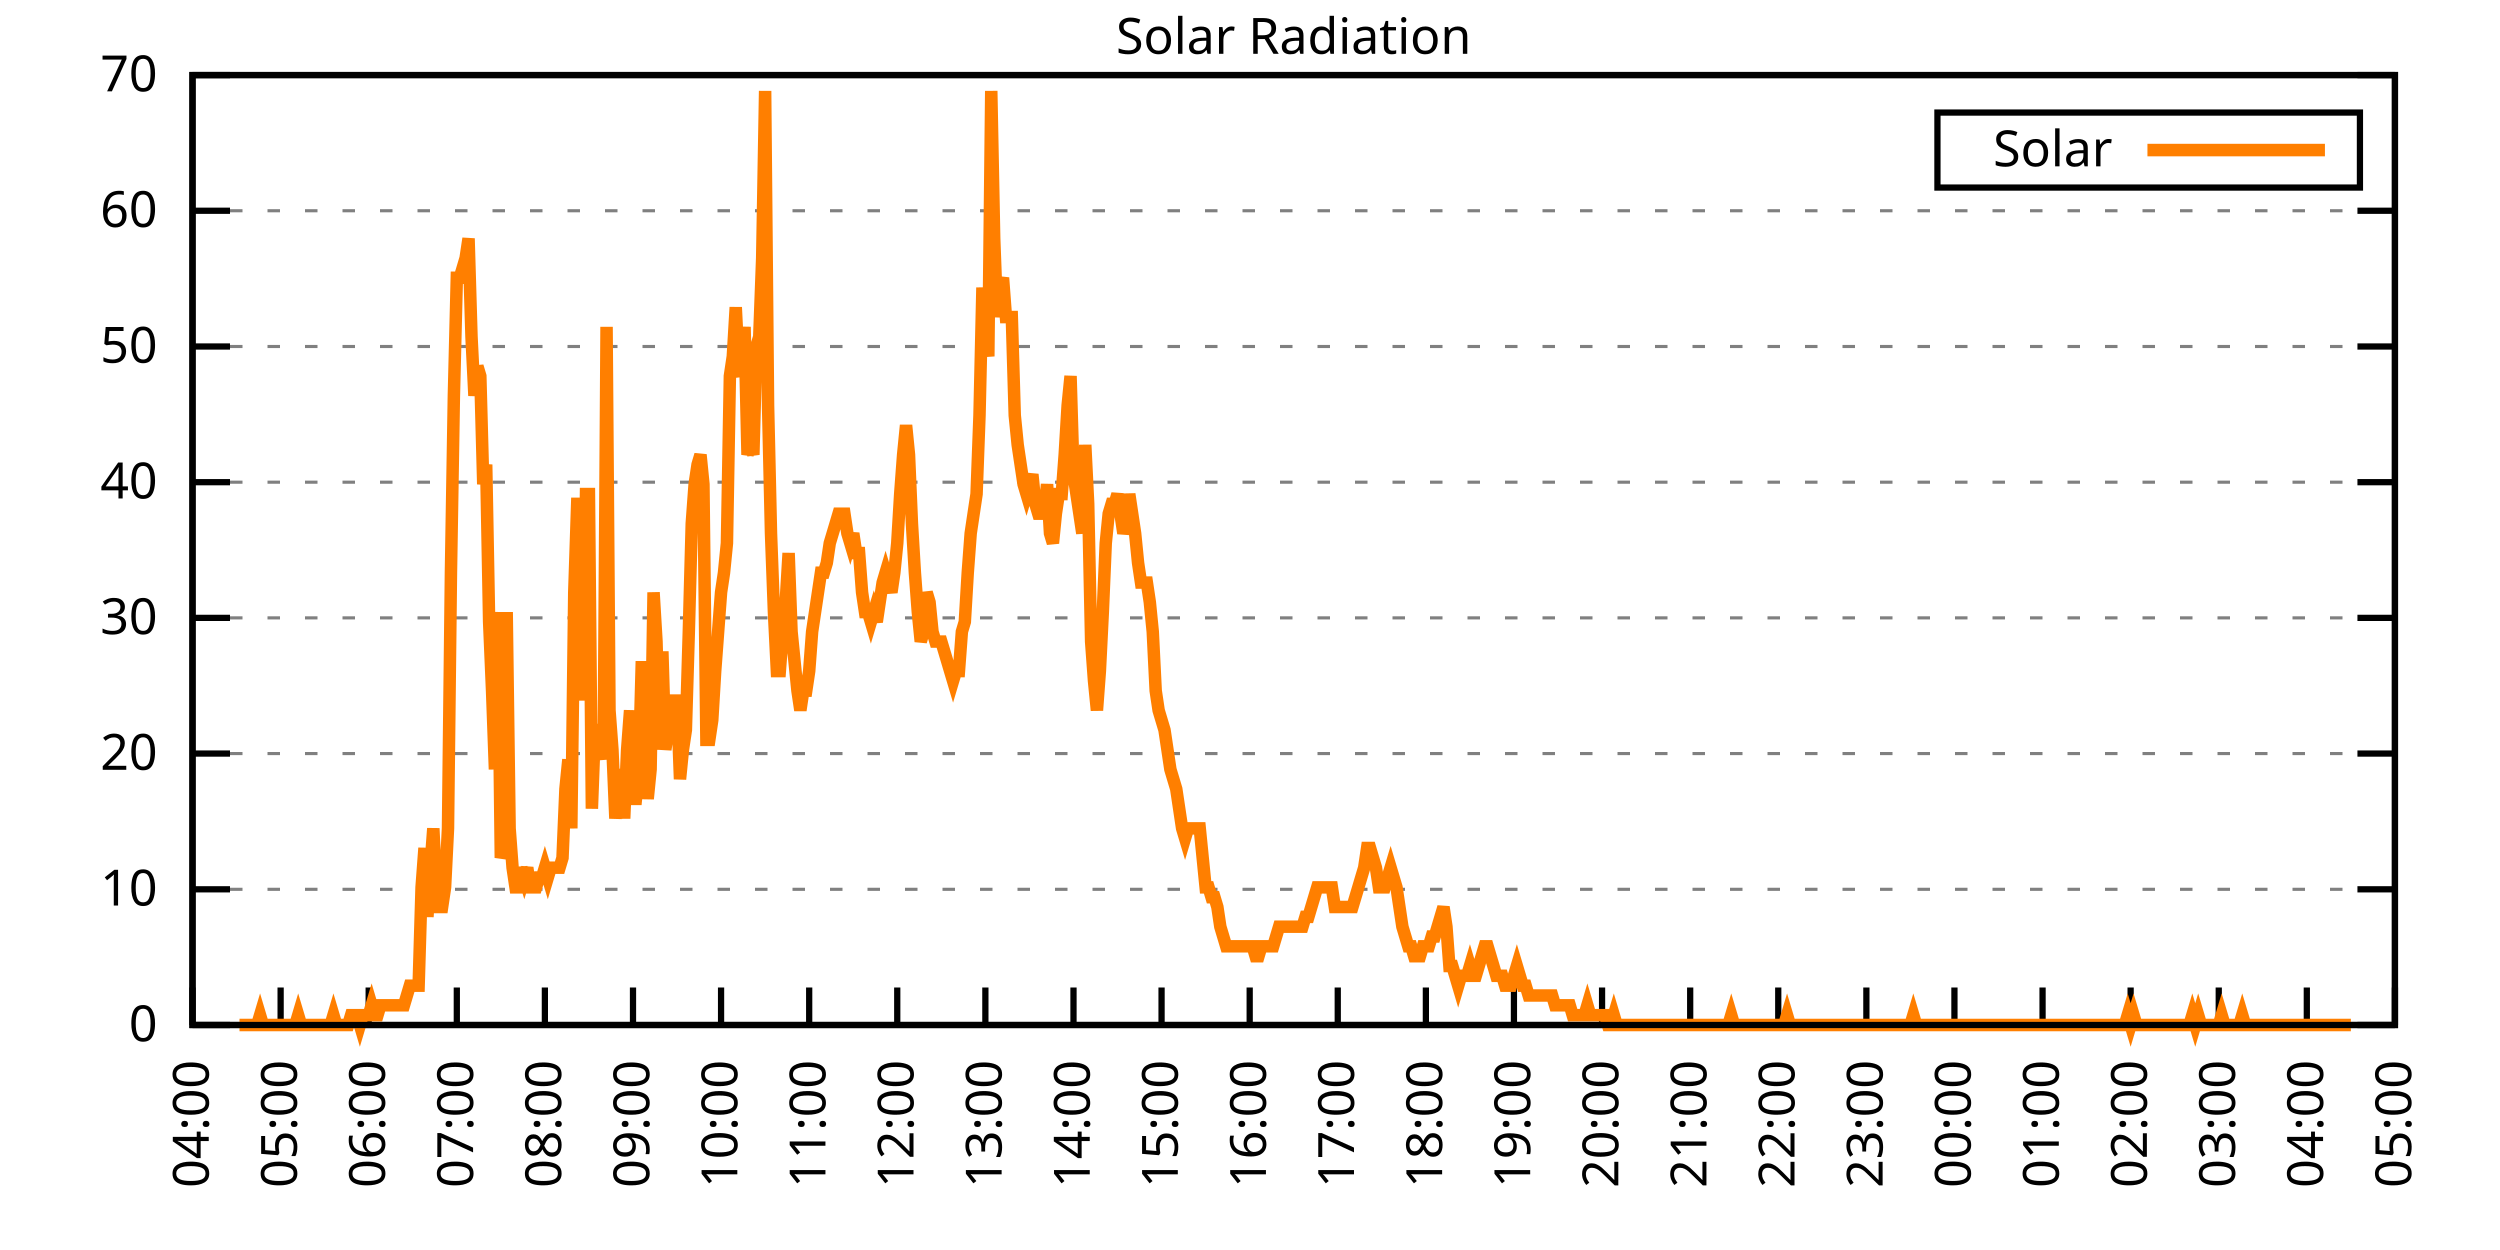
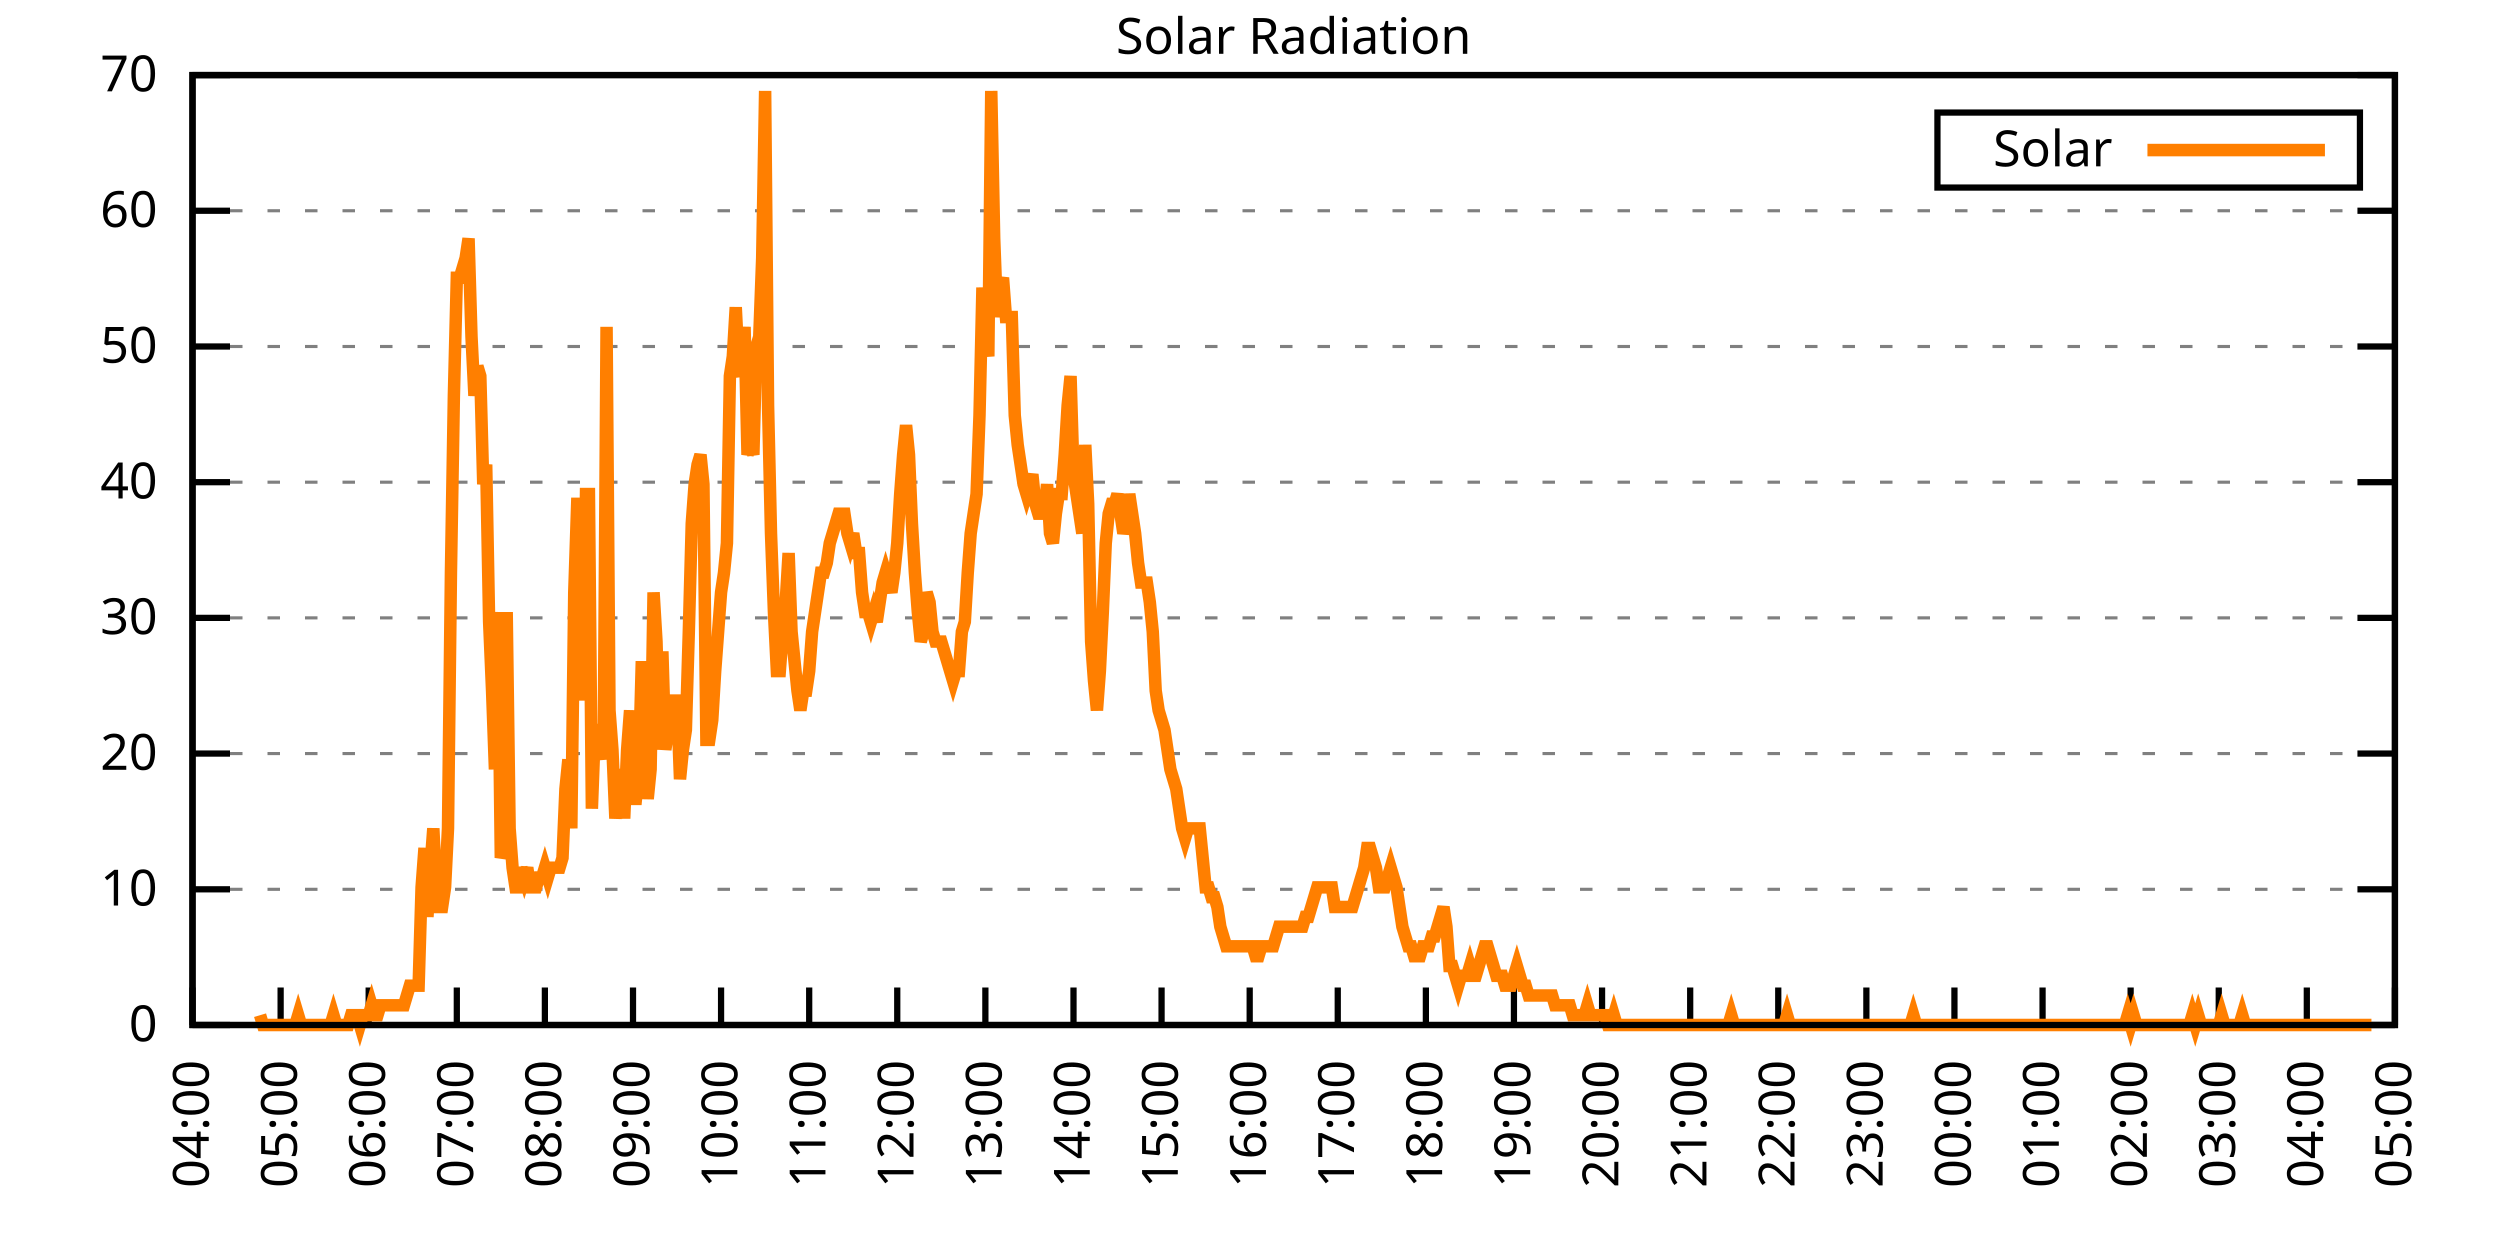
<svg xmlns="http://www.w3.org/2000/svg" xmlns:xlink="http://www.w3.org/1999/xlink" width="400" height="200" viewBox="0 0 400 200">
  <g id="gnuplot_canvas">
    <rect x="0" y="0" width="400" height="200" fill="none" />
    <defs>
      <circle id="gpDot" r="0.5" stroke-width="0.5" stroke="currentColor" />
      <path id="gpPt0" stroke-width="0.333" stroke="currentColor" d="M-1,0 h2 M0,-1 v2" />
      <path id="gpPt1" stroke-width="0.333" stroke="currentColor" d="M-1,-1 L1,1 M1,-1 L-1,1" />
      <path id="gpPt2" stroke-width="0.333" stroke="currentColor" d="M-1,0 L1,0 M0,-1 L0,1 M-1,-1 L1,1 M-1,1 L1,-1" />
      <rect id="gpPt3" stroke-width="0.333" stroke="currentColor" x="-1" y="-1" width="2" height="2" />
      <rect id="gpPt4" stroke-width="0.333" stroke="currentColor" fill="currentColor" x="-1" y="-1" width="2" height="2" />
      <circle id="gpPt5" stroke-width="0.333" stroke="currentColor" cx="0" cy="0" r="1" />
      <use xlink:href="#gpPt5" id="gpPt6" fill="currentColor" stroke="none" />
      <path id="gpPt7" stroke-width="0.333" stroke="currentColor" d="M0,-1.33 L-1.33,0.67 L1.33,0.67 z" />
      <use xlink:href="#gpPt7" id="gpPt8" fill="currentColor" stroke="none" />
      <use xlink:href="#gpPt7" id="gpPt9" stroke="currentColor" transform="rotate(180)" />
      <use xlink:href="#gpPt9" id="gpPt10" fill="currentColor" stroke="none" />
      <use xlink:href="#gpPt3" id="gpPt11" stroke="currentColor" transform="rotate(45)" />
      <use xlink:href="#gpPt11" id="gpPt12" fill="currentColor" stroke="none" />
      <path id="gpPt13" stroke-width="0.333" stroke="currentColor" d="M0,1.330 L1.265,0.411 L0.782,-1.067 L-0.782,-1.076 L-1.265,0.411 z" />
      <use xlink:href="#gpPt13" id="gpPt14" fill="currentColor" stroke="none" />
      <filter id="textbox" filterUnits="objectBoundingBox" x="0" y="0" height="1" width="1">
        <feFlood flood-color="white" flood-opacity="1" result="bgnd" />
        <feComposite in="SourceGraphic" in2="bgnd" operator="atop" />
      </filter>
      <filter id="greybox" filterUnits="objectBoundingBox" x="0" y="0" height="1" width="1">
        <feFlood flood-color="lightgrey" flood-opacity="1" result="grey" />
        <feComposite in="SourceGraphic" in2="grey" operator="atop" />
      </filter>
    </defs>
    <g fill="none" color="white" stroke="currentColor" stroke-width="1.00" stroke-linecap="butt" stroke-linejoin="miter">
</g>
    <g fill="none" color="black" stroke="currentColor" stroke-width="1.00" stroke-linecap="butt" stroke-linejoin="miter">
      <g stroke="none" shape-rendering="crispEdges">
        <polygon fill="rgb(255, 255, 255)" points="30.80,164.00 383.18,164.00 383.18,12.02 30.80,12.02 " />
      </g>
    </g>
    <g fill="none" color="black" stroke="currentColor" stroke-width="1.00" stroke-linecap="butt" stroke-linejoin="miter">
</g>
    <g fill="none" color="black" stroke="black" stroke-width="0.50" stroke-linecap="butt" stroke-linejoin="miter">
</g>
    <g fill="none" color="gray" stroke="currentColor" stroke-width="0.50" stroke-linecap="butt" stroke-linejoin="miter">
      <path stroke="gray" stroke-dasharray="2,4" class="gridline" d="M30.80,164.00 L383.19,164.00  " />
    </g>
    <g fill="none" color="gray" stroke="gray" stroke-width="1.00" stroke-linecap="butt" stroke-linejoin="miter">
</g>
    <g fill="none" color="black" stroke="currentColor" stroke-width="1.00" stroke-linecap="butt" stroke-linejoin="miter">
      <path stroke="black" d="M30.80,164.00 L36.80,164.00 M383.19,164.00 L377.19,164.00  " />
      <g transform="translate(25.20,166.60)" stroke="none" fill="black" font-family="Sans" font-size="8.00" text-anchor="end">
        <text>
          <tspan font-family="Sans"> 0</tspan>
        </text>
      </g>
    </g>
    <g fill="none" color="black" stroke="currentColor" stroke-width="1.00" stroke-linecap="butt" stroke-linejoin="miter">
</g>
    <g fill="none" color="black" stroke="black" stroke-width="0.50" stroke-linecap="butt" stroke-linejoin="miter">
</g>
    <g fill="none" color="gray" stroke="currentColor" stroke-width="0.50" stroke-linecap="butt" stroke-linejoin="miter">
      <path stroke="gray" stroke-dasharray="2,4" class="gridline" d="M30.80,142.29 L383.19,142.29  " />
    </g>
    <g fill="none" color="gray" stroke="gray" stroke-width="1.00" stroke-linecap="butt" stroke-linejoin="miter">
</g>
    <g fill="none" color="black" stroke="currentColor" stroke-width="1.00" stroke-linecap="butt" stroke-linejoin="miter">
      <path stroke="black" d="M30.80,142.29 L36.80,142.29 M383.19,142.29 L377.19,142.29  " />
      <g transform="translate(25.20,144.89)" stroke="none" fill="black" font-family="Sans" font-size="8.00" text-anchor="end">
        <text>
          <tspan font-family="Sans"> 10</tspan>
        </text>
      </g>
    </g>
    <g fill="none" color="black" stroke="currentColor" stroke-width="1.00" stroke-linecap="butt" stroke-linejoin="miter">
</g>
    <g fill="none" color="black" stroke="black" stroke-width="0.50" stroke-linecap="butt" stroke-linejoin="miter">
</g>
    <g fill="none" color="gray" stroke="currentColor" stroke-width="0.50" stroke-linecap="butt" stroke-linejoin="miter">
      <path stroke="gray" stroke-dasharray="2,4" class="gridline" d="M30.80,120.57 L383.19,120.57  " />
    </g>
    <g fill="none" color="gray" stroke="gray" stroke-width="1.00" stroke-linecap="butt" stroke-linejoin="miter">
</g>
    <g fill="none" color="black" stroke="currentColor" stroke-width="1.00" stroke-linecap="butt" stroke-linejoin="miter">
      <path stroke="black" d="M30.80,120.57 L36.80,120.57 M383.19,120.57 L377.19,120.57  " />
      <g transform="translate(25.20,123.17)" stroke="none" fill="black" font-family="Sans" font-size="8.00" text-anchor="end">
        <text>
          <tspan font-family="Sans"> 20</tspan>
        </text>
      </g>
    </g>
    <g fill="none" color="black" stroke="currentColor" stroke-width="1.00" stroke-linecap="butt" stroke-linejoin="miter">
</g>
    <g fill="none" color="black" stroke="black" stroke-width="0.50" stroke-linecap="butt" stroke-linejoin="miter">
</g>
    <g fill="none" color="gray" stroke="currentColor" stroke-width="0.50" stroke-linecap="butt" stroke-linejoin="miter">
      <path stroke="gray" stroke-dasharray="2,4" class="gridline" d="M30.80,98.86 L383.19,98.86  " />
    </g>
    <g fill="none" color="gray" stroke="gray" stroke-width="1.00" stroke-linecap="butt" stroke-linejoin="miter">
</g>
    <g fill="none" color="black" stroke="currentColor" stroke-width="1.00" stroke-linecap="butt" stroke-linejoin="miter">
      <path stroke="black" d="M30.80,98.86 L36.80,98.86 M383.19,98.86 L377.19,98.86  " />
      <g transform="translate(25.20,101.46)" stroke="none" fill="black" font-family="Sans" font-size="8.00" text-anchor="end">
        <text>
          <tspan font-family="Sans"> 30</tspan>
        </text>
      </g>
    </g>
    <g fill="none" color="black" stroke="currentColor" stroke-width="1.00" stroke-linecap="butt" stroke-linejoin="miter">
</g>
    <g fill="none" color="black" stroke="black" stroke-width="0.50" stroke-linecap="butt" stroke-linejoin="miter">
</g>
    <g fill="none" color="gray" stroke="currentColor" stroke-width="0.50" stroke-linecap="butt" stroke-linejoin="miter">
      <path stroke="gray" stroke-dasharray="2,4" class="gridline" d="M30.80,77.15 L383.19,77.15  " />
    </g>
    <g fill="none" color="gray" stroke="gray" stroke-width="1.00" stroke-linecap="butt" stroke-linejoin="miter">
</g>
    <g fill="none" color="black" stroke="currentColor" stroke-width="1.00" stroke-linecap="butt" stroke-linejoin="miter">
      <path stroke="black" d="M30.80,77.15 L36.80,77.15 M383.19,77.15 L377.19,77.15  " />
      <g transform="translate(25.20,79.75)" stroke="none" fill="black" font-family="Sans" font-size="8.00" text-anchor="end">
        <text>
          <tspan font-family="Sans"> 40</tspan>
        </text>
      </g>
    </g>
    <g fill="none" color="black" stroke="currentColor" stroke-width="1.00" stroke-linecap="butt" stroke-linejoin="miter">
</g>
    <g fill="none" color="black" stroke="black" stroke-width="0.50" stroke-linecap="butt" stroke-linejoin="miter">
</g>
    <g fill="none" color="gray" stroke="currentColor" stroke-width="0.50" stroke-linecap="butt" stroke-linejoin="miter">
      <path stroke="gray" stroke-dasharray="2,4" class="gridline" d="M30.80,55.44 L383.19,55.44  " />
    </g>
    <g fill="none" color="gray" stroke="gray" stroke-width="1.00" stroke-linecap="butt" stroke-linejoin="miter">
</g>
    <g fill="none" color="black" stroke="currentColor" stroke-width="1.00" stroke-linecap="butt" stroke-linejoin="miter">
      <path stroke="black" d="M30.80,55.44 L36.80,55.44 M383.19,55.44 L377.19,55.44  " />
      <g transform="translate(25.20,58.04)" stroke="none" fill="black" font-family="Sans" font-size="8.00" text-anchor="end">
        <text>
          <tspan font-family="Sans"> 50</tspan>
        </text>
      </g>
    </g>
    <g fill="none" color="black" stroke="currentColor" stroke-width="1.00" stroke-linecap="butt" stroke-linejoin="miter">
</g>
    <g fill="none" color="black" stroke="black" stroke-width="0.50" stroke-linecap="butt" stroke-linejoin="miter">
</g>
    <g fill="none" color="gray" stroke="currentColor" stroke-width="0.50" stroke-linecap="butt" stroke-linejoin="miter">
      <path stroke="gray" stroke-dasharray="2,4" class="gridline" d="M30.80,33.72 L383.19,33.72  " />
    </g>
    <g fill="none" color="gray" stroke="gray" stroke-width="1.00" stroke-linecap="butt" stroke-linejoin="miter">
</g>
    <g fill="none" color="black" stroke="currentColor" stroke-width="1.00" stroke-linecap="butt" stroke-linejoin="miter">
      <path stroke="black" d="M30.80,33.72 L36.80,33.72 M383.19,33.72 L377.19,33.72  " />
      <g transform="translate(25.20,36.32)" stroke="none" fill="black" font-family="Sans" font-size="8.00" text-anchor="end">
        <text>
          <tspan font-family="Sans"> 60</tspan>
        </text>
      </g>
    </g>
    <g fill="none" color="black" stroke="currentColor" stroke-width="1.00" stroke-linecap="butt" stroke-linejoin="miter">
</g>
    <g fill="none" color="black" stroke="black" stroke-width="0.50" stroke-linecap="butt" stroke-linejoin="miter">
</g>
    <g fill="none" color="gray" stroke="currentColor" stroke-width="0.50" stroke-linecap="butt" stroke-linejoin="miter">
      <path stroke="gray" stroke-dasharray="2,4" class="gridline" d="M30.80,12.01 L383.19,12.01  " />
    </g>
    <g fill="none" color="gray" stroke="gray" stroke-width="1.00" stroke-linecap="butt" stroke-linejoin="miter">
</g>
    <g fill="none" color="black" stroke="currentColor" stroke-width="1.00" stroke-linecap="butt" stroke-linejoin="miter">
      <path stroke="black" d="M30.80,12.01 L36.80,12.01 M383.19,12.01 L377.19,12.01  " />
      <g transform="translate(25.20,14.61)" stroke="none" fill="black" font-family="Sans" font-size="8.00" text-anchor="end">
        <text>
          <tspan font-family="Sans"> 70</tspan>
        </text>
      </g>
    </g>
    <g fill="none" color="black" stroke="currentColor" stroke-width="1.00" stroke-linecap="butt" stroke-linejoin="miter">
      <path stroke="black" d="M30.80,164.00 L30.80,158.00  " />
      <g transform="translate(33.40,169.60) rotate(270.00)" stroke="none" fill="black" font-family="Sans" font-size="8.00" text-anchor="end">
        <text>
          <tspan font-family="Sans">04:00</tspan>
        </text>
      </g>
    </g>
    <g fill="none" color="black" stroke="currentColor" stroke-width="1.00" stroke-linecap="butt" stroke-linejoin="miter">
      <path stroke="black" d="M44.90,164.00 L44.90,158.00  " />
      <g transform="translate(47.50,169.60) rotate(270.00)" stroke="none" fill="black" font-family="Sans" font-size="8.00" text-anchor="end">
        <text>
          <tspan font-family="Sans">05:00</tspan>
        </text>
      </g>
    </g>
    <g fill="none" color="black" stroke="currentColor" stroke-width="1.00" stroke-linecap="butt" stroke-linejoin="miter">
      <path stroke="black" d="M58.99,164.00 L58.99,158.00  " />
      <g transform="translate(61.59,169.60) rotate(270.00)" stroke="none" fill="black" font-family="Sans" font-size="8.00" text-anchor="end">
        <text>
          <tspan font-family="Sans">06:00</tspan>
        </text>
      </g>
    </g>
    <g fill="none" color="black" stroke="currentColor" stroke-width="1.00" stroke-linecap="butt" stroke-linejoin="miter">
      <path stroke="black" d="M73.09,164.00 L73.09,158.00  " />
      <g transform="translate(75.69,169.60) rotate(270.00)" stroke="none" fill="black" font-family="Sans" font-size="8.00" text-anchor="end">
        <text>
          <tspan font-family="Sans">07:00</tspan>
        </text>
      </g>
    </g>
    <g fill="none" color="black" stroke="currentColor" stroke-width="1.00" stroke-linecap="butt" stroke-linejoin="miter">
      <path stroke="black" d="M87.18,164.00 L87.18,158.00  " />
      <g transform="translate(89.78,169.60) rotate(270.00)" stroke="none" fill="black" font-family="Sans" font-size="8.00" text-anchor="end">
        <text>
          <tspan font-family="Sans">08:00</tspan>
        </text>
      </g>
    </g>
    <g fill="none" color="black" stroke="currentColor" stroke-width="1.00" stroke-linecap="butt" stroke-linejoin="miter">
      <path stroke="black" d="M101.28,164.00 L101.28,158.00  " />
      <g transform="translate(103.88,169.60) rotate(270.00)" stroke="none" fill="black" font-family="Sans" font-size="8.00" text-anchor="end">
        <text>
          <tspan font-family="Sans">09:00</tspan>
        </text>
      </g>
    </g>
    <g fill="none" color="black" stroke="currentColor" stroke-width="1.00" stroke-linecap="butt" stroke-linejoin="miter">
      <path stroke="black" d="M115.37,164.00 L115.37,158.00  " />
      <g transform="translate(117.97,169.60) rotate(270.00)" stroke="none" fill="black" font-family="Sans" font-size="8.00" text-anchor="end">
        <text>
          <tspan font-family="Sans">10:00</tspan>
        </text>
      </g>
    </g>
    <g fill="none" color="black" stroke="currentColor" stroke-width="1.00" stroke-linecap="butt" stroke-linejoin="miter">
      <path stroke="black" d="M129.47,164.00 L129.47,158.00  " />
      <g transform="translate(132.07,169.60) rotate(270.00)" stroke="none" fill="black" font-family="Sans" font-size="8.00" text-anchor="end">
        <text>
          <tspan font-family="Sans">11:00</tspan>
        </text>
      </g>
    </g>
    <g fill="none" color="black" stroke="currentColor" stroke-width="1.00" stroke-linecap="butt" stroke-linejoin="miter">
      <path stroke="black" d="M143.56,164.00 L143.56,158.00  " />
      <g transform="translate(146.16,169.60) rotate(270.00)" stroke="none" fill="black" font-family="Sans" font-size="8.00" text-anchor="end">
        <text>
          <tspan font-family="Sans">12:00</tspan>
        </text>
      </g>
    </g>
    <g fill="none" color="black" stroke="currentColor" stroke-width="1.00" stroke-linecap="butt" stroke-linejoin="miter">
      <path stroke="black" d="M157.66,164.00 L157.66,158.00  " />
      <g transform="translate(160.26,169.60) rotate(270.00)" stroke="none" fill="black" font-family="Sans" font-size="8.00" text-anchor="end">
        <text>
          <tspan font-family="Sans">13:00</tspan>
        </text>
      </g>
    </g>
    <g fill="none" color="black" stroke="currentColor" stroke-width="1.00" stroke-linecap="butt" stroke-linejoin="miter">
      <path stroke="black" d="M171.76,164.00 L171.76,158.00  " />
      <g transform="translate(174.36,169.60) rotate(270.00)" stroke="none" fill="black" font-family="Sans" font-size="8.00" text-anchor="end">
        <text>
          <tspan font-family="Sans">14:00</tspan>
        </text>
      </g>
    </g>
    <g fill="none" color="black" stroke="currentColor" stroke-width="1.00" stroke-linecap="butt" stroke-linejoin="miter">
      <path stroke="black" d="M185.85,164.00 L185.85,158.00  " />
      <g transform="translate(188.45,169.60) rotate(270.00)" stroke="none" fill="black" font-family="Sans" font-size="8.00" text-anchor="end">
        <text>
          <tspan font-family="Sans">15:00</tspan>
        </text>
      </g>
    </g>
    <g fill="none" color="black" stroke="currentColor" stroke-width="1.00" stroke-linecap="butt" stroke-linejoin="miter">
      <path stroke="black" d="M199.95,164.00 L199.95,158.00  " />
      <g transform="translate(202.55,169.60) rotate(270.00)" stroke="none" fill="black" font-family="Sans" font-size="8.00" text-anchor="end">
        <text>
          <tspan font-family="Sans">16:00</tspan>
        </text>
      </g>
    </g>
    <g fill="none" color="black" stroke="currentColor" stroke-width="1.00" stroke-linecap="butt" stroke-linejoin="miter">
      <path stroke="black" d="M214.04,164.00 L214.04,158.00  " />
      <g transform="translate(216.64,169.60) rotate(270.00)" stroke="none" fill="black" font-family="Sans" font-size="8.00" text-anchor="end">
        <text>
          <tspan font-family="Sans">17:00</tspan>
        </text>
      </g>
    </g>
    <g fill="none" color="black" stroke="currentColor" stroke-width="1.00" stroke-linecap="butt" stroke-linejoin="miter">
      <path stroke="black" d="M228.14,164.00 L228.14,158.00  " />
      <g transform="translate(230.74,169.60) rotate(270.00)" stroke="none" fill="black" font-family="Sans" font-size="8.00" text-anchor="end">
        <text>
          <tspan font-family="Sans">18:00</tspan>
        </text>
      </g>
    </g>
    <g fill="none" color="black" stroke="currentColor" stroke-width="1.00" stroke-linecap="butt" stroke-linejoin="miter">
      <path stroke="black" d="M242.23,164.00 L242.23,158.00  " />
      <g transform="translate(244.83,169.60) rotate(270.00)" stroke="none" fill="black" font-family="Sans" font-size="8.00" text-anchor="end">
        <text>
          <tspan font-family="Sans">19:00</tspan>
        </text>
      </g>
    </g>
    <g fill="none" color="black" stroke="currentColor" stroke-width="1.00" stroke-linecap="butt" stroke-linejoin="miter">
      <path stroke="black" d="M256.33,164.00 L256.33,158.00  " />
      <g transform="translate(258.93,169.60) rotate(270.00)" stroke="none" fill="black" font-family="Sans" font-size="8.00" text-anchor="end">
        <text>
          <tspan font-family="Sans">20:00</tspan>
        </text>
      </g>
    </g>
    <g fill="none" color="black" stroke="currentColor" stroke-width="1.00" stroke-linecap="butt" stroke-linejoin="miter">
      <path stroke="black" d="M270.43,164.00 L270.43,158.00  " />
      <g transform="translate(273.03,169.60) rotate(270.00)" stroke="none" fill="black" font-family="Sans" font-size="8.00" text-anchor="end">
        <text>
          <tspan font-family="Sans">21:00</tspan>
        </text>
      </g>
    </g>
    <g fill="none" color="black" stroke="currentColor" stroke-width="1.00" stroke-linecap="butt" stroke-linejoin="miter">
      <path stroke="black" d="M284.52,164.00 L284.52,158.00  " />
      <g transform="translate(287.12,169.60) rotate(270.00)" stroke="none" fill="black" font-family="Sans" font-size="8.00" text-anchor="end">
        <text>
          <tspan font-family="Sans">22:00</tspan>
        </text>
      </g>
    </g>
    <g fill="none" color="black" stroke="currentColor" stroke-width="1.00" stroke-linecap="butt" stroke-linejoin="miter">
      <path stroke="black" d="M298.62,164.00 L298.62,158.00  " />
      <g transform="translate(301.22,169.60) rotate(270.00)" stroke="none" fill="black" font-family="Sans" font-size="8.00" text-anchor="end">
        <text>
          <tspan font-family="Sans">23:00</tspan>
        </text>
      </g>
    </g>
    <g fill="none" color="black" stroke="currentColor" stroke-width="1.00" stroke-linecap="butt" stroke-linejoin="miter">
      <path stroke="black" d="M312.71,164.00 L312.71,158.00  " />
      <g transform="translate(315.31,169.60) rotate(270.00)" stroke="none" fill="black" font-family="Sans" font-size="8.00" text-anchor="end">
        <text>
          <tspan font-family="Sans">00:00</tspan>
        </text>
      </g>
    </g>
    <g fill="none" color="black" stroke="currentColor" stroke-width="1.00" stroke-linecap="butt" stroke-linejoin="miter">
      <path stroke="black" d="M326.81,164.00 L326.81,158.00  " />
      <g transform="translate(329.41,169.60) rotate(270.00)" stroke="none" fill="black" font-family="Sans" font-size="8.00" text-anchor="end">
        <text>
          <tspan font-family="Sans">01:00</tspan>
        </text>
      </g>
    </g>
    <g fill="none" color="black" stroke="currentColor" stroke-width="1.00" stroke-linecap="butt" stroke-linejoin="miter">
      <path stroke="black" d="M340.90,164.00 L340.90,158.00  " />
      <g transform="translate(343.50,169.60) rotate(270.00)" stroke="none" fill="black" font-family="Sans" font-size="8.00" text-anchor="end">
        <text>
          <tspan font-family="Sans">02:00</tspan>
        </text>
      </g>
    </g>
    <g fill="none" color="black" stroke="currentColor" stroke-width="1.00" stroke-linecap="butt" stroke-linejoin="miter">
      <path stroke="black" d="M355.00,164.00 L355.00,158.00  " />
      <g transform="translate(357.60,169.60) rotate(270.00)" stroke="none" fill="black" font-family="Sans" font-size="8.00" text-anchor="end">
        <text>
          <tspan font-family="Sans">03:00</tspan>
        </text>
      </g>
    </g>
    <g fill="none" color="black" stroke="currentColor" stroke-width="1.00" stroke-linecap="butt" stroke-linejoin="miter">
      <path stroke="black" d="M369.09,164.00 L369.09,158.00  " />
      <g transform="translate(371.69,169.60) rotate(270.00)" stroke="none" fill="black" font-family="Sans" font-size="8.00" text-anchor="end">
        <text>
          <tspan font-family="Sans">04:00</tspan>
        </text>
      </g>
    </g>
    <g fill="none" color="black" stroke="currentColor" stroke-width="1.00" stroke-linecap="butt" stroke-linejoin="miter">
      <path stroke="black" d="M383.19,164.00 L383.19,158.00  " />
      <g transform="translate(385.79,169.60) rotate(270.00)" stroke="none" fill="black" font-family="Sans" font-size="8.00" text-anchor="end">
        <text>
          <tspan font-family="Sans">05:00</tspan>
        </text>
      </g>
    </g>
    <g fill="none" color="black" stroke="currentColor" stroke-width="1.00" stroke-linecap="butt" stroke-linejoin="miter">
</g>
    <g fill="none" color="black" stroke="currentColor" stroke-width="1.00" stroke-linecap="butt" stroke-linejoin="miter">
      <path stroke="black" d="M30.80,12.01 L30.80,164.00 L383.19,164.00 L383.19,12.01 L30.80,12.01 Z  " />
    </g>
    <g fill="none" color="black" stroke="currentColor" stroke-width="1.00" stroke-linecap="butt" stroke-linejoin="miter">
</g>
    <g fill="none" color="black" stroke="currentColor" stroke-width="1.00" stroke-linecap="butt" stroke-linejoin="miter">
      <path stroke="black" d="M309.99,30.01 L309.99,18.01 L377.59,18.01 L377.59,30.01 L309.99,30.01 Z  " />
    </g>
    <g id="Solar_Radiation_plot_1">
      <g fill="none" color="white" stroke="black" stroke-width="2.00" stroke-linecap="butt" stroke-linejoin="miter">
</g>
      <g fill="none" color="black" stroke="currentColor" stroke-width="2.00" stroke-linecap="butt" stroke-linejoin="miter">
        <g transform="translate(337.99,26.61)" stroke="none" fill="black" font-family="Sans" font-size="8.00" text-anchor="end">
          <text>
            <tspan font-family="Sans">Solar</tspan>
          </text>
        </g>
      </g>
      <g fill="none" color="black" stroke="currentColor" stroke-width="2.00" stroke-linecap="butt" stroke-linejoin="miter">
-         <path stroke="rgb(255, 127,   0)" d="M343.59,24.01 L371.99,24.01 M38.32,164.00 L38.79,164.00 L39.26,164.00 L39.73,164.00 L40.20,164.00 L40.67,164.00   L41.14,164.00 L41.61,162.43 L42.08,164.00 L42.55,164.00 L43.02,164.00 L43.49,164.00 L43.96,164.00 L44.43,164.00   L44.90,164.00 L45.37,164.00 L45.84,164.00 L46.31,164.00 L46.78,164.00 L47.24,164.00 L47.71,162.43 L48.18,164.00   L48.65,164.00 L49.12,164.00 L49.59,164.00 L50.06,164.00 L50.53,164.00 L51.00,164.00 L51.47,164.00 L51.94,164.00   L52.41,164.00 L52.88,164.00 L53.35,162.43 L53.82,164.00 L54.29,164.00 L54.76,164.00 L55.23,164.00 L55.70,164.00   L56.17,162.43 L56.64,162.43 L57.11,162.43 L57.58,164.00 L58.05,162.43 L58.52,162.43 L58.99,162.43 L59.46,160.85   L59.93,162.43 L60.40,162.43 L60.87,160.85 L61.34,160.85 L61.81,160.85 L62.28,160.85 L62.75,160.85 L63.22,160.85   L63.69,160.85 L64.16,160.85 L64.63,160.85 L65.10,159.28 L65.57,157.71 L66.04,157.71 L66.51,157.71 L66.98,157.71   L67.45,141.98 L67.92,135.68 L68.39,146.70 L68.86,138.83 L69.33,132.54 L69.80,141.98 L70.27,145.12 L70.74,145.12   L71.21,141.98 L71.68,132.54 L72.15,91.63 L72.62,63.32 L73.09,44.44 L73.56,44.44 L74.03,42.87 L74.50,41.29   L74.97,38.15 L75.44,53.88 L75.91,63.32 L76.38,58.60 L76.85,60.17 L77.32,77.48 L77.79,74.33 L78.26,99.50   L78.73,110.51 L79.19,123.10 L79.66,97.93 L80.13,137.26 L80.60,135.68 L81.07,97.93 L81.54,132.54 L82.01,138.83   L82.48,141.98 L82.95,141.98 L83.42,138.83 L83.89,140.40 L84.36,138.83 L84.83,141.98 L85.30,141.98 L85.77,141.98   L86.24,140.40 L86.71,140.40 L87.18,138.83 L87.65,140.40 L88.12,138.83 L88.59,138.83 L89.06,138.83 L89.53,138.83   L90.00,137.26 L90.47,126.24 L90.94,121.52 L91.41,132.54 L91.88,94.78 L92.35,80.62 L92.82,80.62 L93.29,112.09   L93.76,79.05 L94.23,79.05 L94.70,129.39 L95.17,116.80 L95.64,116.80 L96.11,118.38 L96.58,121.52 L97.05,52.30   L97.52,113.66 L97.99,119.95 L98.46,130.96 L98.93,126.24 L99.40,123.10 L99.87,130.96 L100.34,119.95 L100.81,113.66   L101.28,127.82 L101.75,127.82 L102.22,123.10 L102.69,105.79 L103.16,119.95 L103.63,127.82 L104.10,123.10 L104.57,94.78   L105.04,102.65 L105.51,119.95 L105.98,104.22 L106.45,119.95 L106.92,116.80 L107.39,118.38 L107.86,112.09 L108.33,112.09   L108.80,124.67 L109.27,119.95 L109.74,116.80 L110.21,101.07 L110.68,83.77 L111.14,77.48 L111.61,74.33 L112.08,72.76   L112.55,77.48 L113.02,118.38 L113.49,118.38 L113.96,115.23 L114.43,107.37 L114.90,101.07 L115.37,94.78 L115.84,91.63   L116.31,86.91 L116.78,60.17 L117.25,57.02 L117.72,49.16 L118.19,58.60 L118.66,60.17 L119.13,52.30 L119.60,72.76   L120.07,71.18 L120.54,72.76 L121.01,55.45 L121.48,53.88 L121.95,41.29 L122.42,14.55 L122.89,64.89 L123.36,85.34   L123.83,97.93 L124.30,107.37 L124.77,107.37 L125.24,101.07 L125.71,96.35 L126.18,88.49 L126.65,101.07 L127.12,105.79   L127.59,110.51 L128.06,113.66 L128.53,110.51 L129.00,110.51 L129.47,107.37 L129.94,101.07 L130.41,97.93 L130.88,94.78   L131.35,91.63 L131.82,91.63 L132.29,90.06 L132.76,86.91 L133.23,85.34 L133.70,83.77 L134.17,82.19 L134.64,82.19   L135.11,82.19 L135.58,85.34 L136.05,86.91 L136.52,85.34 L136.99,88.49 L137.46,88.49 L137.93,94.78 L138.40,97.93   L138.87,97.93 L139.34,99.50 L139.81,97.93 L140.28,99.50 L140.75,96.35 L141.22,93.21 L141.69,91.63 L142.16,93.21   L142.63,94.78 L143.09,91.63 L143.56,86.91 L144.03,79.05 L144.50,72.76 L144.97,68.04 L145.44,72.76 L145.91,83.77   L146.38,91.63 L146.85,97.93 L147.32,102.65 L147.79,101.07 L148.26,94.78 L148.73,96.35 L149.20,101.07 L149.67,102.65   L150.14,102.65 L150.61,102.65 L151.08,104.22 L151.55,105.79 L152.02,107.37 L152.49,108.94 L152.96,107.37 L153.43,107.37   L153.90,101.07 L154.37,99.50 L154.84,91.63 L155.31,85.34 L155.78,82.19 L156.25,79.05 L156.72,66.46 L157.19,46.01   L157.66,53.88 L158.13,57.02 L158.60,14.55 L159.07,38.15 L159.54,50.73 L160.01,46.01 L160.48,44.44 L160.95,50.73   L161.42,50.73 L161.89,50.73 L162.36,66.46 L162.83,71.18 L163.30,74.33 L163.77,77.48 L164.24,79.05 L164.71,77.48   L165.18,75.90 L165.65,80.62 L166.12,82.19 L166.59,82.19 L167.06,82.19 L167.53,77.48 L168.00,85.34 L168.47,86.91   L168.94,82.19 L169.41,79.05 L169.88,79.05 L170.35,72.76 L170.82,64.89 L171.29,60.17 L171.76,75.90 L172.23,79.05   L172.70,82.19 L173.17,85.34 L173.64,71.18 L174.11,80.62 L174.58,102.65 L175.04,108.94 L175.51,113.66 L175.98,107.37   L176.45,97.93 L176.92,86.91 L177.39,82.19 L177.86,80.62 L178.33,80.62 L178.80,79.05 L179.27,82.19 L179.74,85.34   L180.21,83.77 L180.68,79.05 L181.15,82.19 L181.62,85.34 L182.09,90.06 L182.56,93.21 L183.03,93.21 L183.50,93.21   L183.97,96.35 L184.44,101.07 L184.91,110.51 L185.38,113.66 L185.85,115.23 L186.32,116.80 L186.79,119.95 L187.26,123.10   L187.73,124.67 L188.20,126.24 L188.67,129.39 L189.14,132.54 L189.61,134.11 L190.08,132.54 L190.55,132.54 L191.02,132.54   L191.49,132.54 L191.96,132.54 L192.43,137.26 L192.90,141.98 L193.37,141.98 L193.84,143.55 L194.31,143.55 L194.78,145.12   L195.25,148.27 L195.72,149.84 L196.19,151.41 L196.66,151.41 L197.13,151.41 L197.60,151.41 L198.07,151.41 L198.54,151.41   L199.01,151.41 L199.48,151.41 L199.95,151.41 L200.42,151.41 L200.89,152.99 L201.36,152.99 L201.83,151.41 L202.30,151.41   L202.77,151.41 L203.24,151.41 L203.71,151.41 L204.18,149.84 L204.65,148.27 L205.12,148.27 L205.59,148.27 L206.06,148.27   L206.53,148.27 L207.00,148.27 L207.46,148.27 L207.93,148.27 L208.40,148.27 L208.87,146.70 L209.34,146.70 L209.81,145.12   L210.28,143.55 L210.75,141.98 L211.22,141.98 L211.69,141.98 L212.16,141.98 L212.63,141.98 L213.10,141.98 L213.57,145.12   L214.04,145.12 L214.51,145.12 L214.98,145.12 L215.45,145.12 L215.92,145.12 L216.39,145.12 L216.86,143.55 L217.33,141.98   L217.80,140.40 L218.27,138.83 L218.74,135.68 L219.21,135.68 L219.68,137.26 L220.15,138.83 L220.62,141.98 L221.09,141.98   L221.56,141.98 L222.03,140.40 L222.50,138.83 L222.97,140.40 L223.44,141.98 L223.91,145.12 L224.38,148.27 L224.85,149.84   L225.32,151.41 L225.79,151.41 L226.26,152.99 L226.73,152.99 L227.20,152.99 L227.67,151.41 L228.14,151.41 L228.61,151.41   L229.08,149.84 L229.55,149.84 L230.02,148.27 L230.49,146.70 L230.96,145.12 L231.43,148.27 L231.90,154.56 L232.37,154.56   L232.84,156.13 L233.31,157.71 L233.78,156.13 L234.25,156.13 L234.72,156.13 L235.19,154.56 L235.66,156.13 L236.13,156.13   L236.60,154.56 L237.07,152.99 L237.54,151.41 L238.01,151.41 L238.48,152.99 L238.95,154.56 L239.41,156.13 L239.88,156.13   L240.35,156.13 L240.82,157.71 L241.29,157.71 L241.76,157.71 L242.23,156.13 L242.70,154.56 L243.17,156.13 L243.64,157.71   L244.11,157.71 L244.58,159.28 L245.05,159.28 L245.52,159.28 L245.99,159.28 L246.46,159.28 L246.93,159.28 L247.40,159.28   L247.87,159.28 L248.34,159.28 L248.81,160.85 L249.28,160.85 L249.75,160.85 L250.22,160.85 L250.69,160.85 L251.16,160.85   L251.63,162.43 L252.10,162.43 L252.57,162.43 L253.04,162.43 L253.51,162.43 L253.98,160.85 L254.45,162.43 L254.92,162.43   L255.39,162.43 L255.86,162.43 L256.33,162.43 L256.80,162.43 L257.27,164.00 L257.74,164.00 L258.21,162.43 L258.68,164.00   L259.15,164.00 L259.62,164.00 L260.09,164.00 L260.56,164.00 L261.03,164.00 L261.50,164.00 L261.97,164.00 L262.44,164.00   L262.91,164.00 L263.38,164.00 L263.85,164.00 L264.32,164.00 L264.79,164.00 L265.26,164.00 L265.73,164.00 L266.20,164.00   L266.67,164.00 L267.14,164.00 L267.61,164.00 L268.08,164.00 L268.55,164.00 L269.02,164.00 L269.49,164.00 L269.96,164.00   L270.43,164.00 L270.90,164.00 L271.36,164.00 L271.83,164.00 L272.30,164.00 L272.77,164.00 L273.24,164.00 L273.71,164.00   L274.18,164.00 L274.65,164.00 L275.12,164.00 L275.59,164.00 L276.06,164.00 L276.53,164.00 L277.00,162.43 L277.47,164.00   L277.94,164.00 L278.41,164.00 L278.88,164.00 L279.35,164.00 L279.82,164.00 L280.29,164.00 L280.76,164.00 L281.23,164.00   L281.70,164.00 L282.17,164.00 L282.64,164.00 L283.11,164.00 L283.58,164.00 L284.05,164.00 L284.52,164.00 L284.99,164.00   L285.46,164.00 L285.93,162.43 L286.40,164.00 L286.87,164.00 L287.34,164.00 L287.81,164.00 L288.28,164.00 L288.75,164.00   L289.22,164.00 L289.69,164.00 L290.16,164.00 L290.63,164.00 L291.10,164.00 L291.57,164.00 L292.04,164.00 L292.51,164.00   L292.98,164.00 L293.45,164.00 L293.92,164.00 L294.39,164.00 L294.86,164.00 L295.33,164.00 L295.80,164.00 L296.27,164.00   L296.74,164.00 L297.21,164.00 L297.68,164.00 L298.15,164.00 L298.62,164.00 L299.09,164.00 L299.56,164.00 L300.03,164.00   L300.50,164.00 L300.97,164.00 L301.44,164.00 L301.91,164.00 L302.38,164.00 L302.85,164.00 L303.31,164.00 L303.78,164.00   L304.25,164.00 L304.72,164.00 L305.19,164.00 L305.66,164.00 L306.13,162.43 L306.60,164.00 L307.07,164.00 L307.54,164.00   L308.01,164.00 L308.48,164.00 L308.95,164.00 L309.42,164.00 L309.89,164.00 L310.36,164.00 L310.83,164.00 L311.30,164.00   L311.77,164.00 L312.24,164.00 L312.71,164.00 L313.18,164.00 L313.65,164.00 L314.12,164.00 L314.59,164.00 L315.06,164.00   L315.53,164.00 L316.00,164.00 L316.47,164.00 L316.94,164.00 L317.41,164.00 L317.88,164.00 L318.35,164.00 L318.82,164.00   L319.29,164.00 L319.76,164.00 L320.23,164.00 L320.70,164.00 L321.17,164.00 L321.64,164.00 L322.11,164.00 L322.58,164.00   L323.05,164.00 L323.52,164.00 L323.99,164.00 L324.46,164.00 L324.93,164.00 L325.40,164.00 L325.87,164.00 L326.34,164.00   L326.81,164.00 L327.28,164.00 L327.75,164.00 L328.22,164.00 L328.69,164.00 L329.16,164.00 L329.63,164.00 L330.10,164.00   L330.57,164.00 L331.04,164.00 L331.51,164.00 L331.98,164.00 L332.45,164.00 L332.92,164.00 L333.39,164.00 L333.86,164.00   L334.33,164.00 L334.80,164.00 L335.26,164.00 L335.73,164.00 L336.20,164.00 L336.67,164.00 L337.14,164.00 L337.61,164.00   L338.08,164.00 L338.55,164.00 L339.02,164.00 L339.49,164.00 L339.96,164.00 L340.43,162.43 L340.90,164.00 L341.37,162.43   L341.84,164.00 L342.31,164.00 L342.78,164.00 L343.25,164.00 L343.72,164.00 L344.19,164.00 L344.66,164.00 L345.13,164.00   L345.60,164.00 L346.07,164.00 L346.54,164.00 L347.01,164.00 L347.48,164.00 L347.95,164.00 L348.42,164.00 L348.89,164.00   L349.36,164.00 L349.83,164.00 L350.30,164.00 L350.77,162.43 L351.24,164.00 L351.71,162.43 L352.18,164.00 L352.65,164.00   L353.12,164.00 L353.59,164.00 L354.06,164.00 L354.53,164.00 L355.00,164.00 L355.47,162.43 L355.94,164.00 L356.41,164.00   L356.88,164.00 L357.35,164.00 L357.82,164.00 L358.29,164.00 L358.76,162.43 L359.23,164.00 L359.70,164.00 L360.17,164.00   L360.64,164.00 L361.11,164.00 L361.58,164.00 L362.05,164.00 L362.52,164.00 L362.99,164.00 L363.46,164.00 L363.93,164.00   L364.40,164.00 L364.87,164.00 L365.34,164.00 L365.81,164.00 L366.28,164.00 L366.75,164.00 L367.21,164.00 L367.68,164.00   L368.15,164.00 L368.62,164.00 L369.09,164.00 L369.56,164.00 L370.03,164.00 L370.50,164.00 L370.97,164.00 L371.44,164.00   L371.91,164.00 L372.38,164.00 L372.85,164.00 L373.32,164.00 L373.79,164.00 L374.26,164.00 L374.73,164.00 L375.20,164.00   L375.67,164.00 L376.14,164.00  " />
+         <path stroke="rgb(255, 127,   0)" d="M343.59,24.01 L371.99,24.01 M41.61,162.43 L42.08,164.00 L42.55,164.00 L43.02,164.00 L43.49,164.00 L43.96,164.00   L44.43,164.00 L44.90,164.00 L45.37,164.00 L45.84,164.00 L46.31,164.00 L46.78,164.00 L47.24,164.00 L47.71,162.43   L48.18,164.00 L48.65,164.00 L49.12,164.00 L49.59,164.00 L50.06,164.00 L50.53,164.00 L51.00,164.00 L51.47,164.00   L51.94,164.00 L52.41,164.00 L52.88,164.00 L53.35,162.43 L53.82,164.00 L54.29,164.00 L54.76,164.00 L55.23,164.00   L55.70,164.00 L56.17,162.43 L56.64,162.43 L57.11,162.43 L57.58,164.00 L58.05,162.43 L58.52,162.43 L58.99,162.43   L59.46,160.85 L59.93,162.43 L60.40,162.43 L60.87,160.85 L61.34,160.85 L61.81,160.85 L62.28,160.85 L62.75,160.85   L63.22,160.85 L63.69,160.85 L64.16,160.85 L64.63,160.85 L65.10,159.28 L65.57,157.71 L66.04,157.71 L66.51,157.71   L66.98,157.71 L67.45,141.98 L67.92,135.68 L68.39,146.70 L68.86,138.83 L69.33,132.54 L69.80,141.98 L70.27,145.12   L70.74,145.12 L71.21,141.98 L71.68,132.54 L72.15,91.63 L72.62,63.32 L73.09,44.44 L73.56,44.44 L74.03,42.87   L74.50,41.29 L74.97,38.15 L75.44,53.88 L75.91,63.32 L76.38,58.60 L76.85,60.17 L77.32,77.48 L77.79,74.33   L78.26,99.50 L78.73,110.51 L79.19,123.10 L79.66,97.93 L80.13,137.26 L80.60,135.68 L81.07,97.93 L81.54,132.54   L82.01,138.83 L82.48,141.98 L82.95,141.98 L83.42,138.83 L83.89,140.40 L84.36,138.83 L84.83,141.98 L85.30,141.98   L85.77,141.98 L86.24,140.40 L86.71,140.40 L87.18,138.83 L87.65,140.40 L88.12,138.83 L88.59,138.83 L89.06,138.83   L89.53,138.83 L90.00,137.26 L90.47,126.24 L90.94,121.52 L91.41,132.54 L91.88,94.78 L92.35,80.62 L92.82,80.62   L93.29,112.09 L93.76,79.05 L94.23,79.05 L94.70,129.39 L95.17,116.80 L95.64,116.80 L96.11,118.38 L96.58,121.52   L97.05,52.30 L97.52,113.66 L97.99,119.95 L98.46,130.96 L98.93,126.24 L99.40,123.10 L99.87,130.96 L100.34,119.95   L100.81,113.66 L101.28,127.82 L101.75,127.82 L102.22,123.10 L102.69,105.79 L103.16,119.95 L103.63,127.82 L104.10,123.10   L104.57,94.78 L105.04,102.65 L105.51,119.95 L105.98,104.22 L106.45,119.95 L106.92,116.80 L107.39,118.38 L107.86,112.09   L108.33,112.09 L108.80,124.67 L109.27,119.95 L109.74,116.80 L110.21,101.07 L110.68,83.77 L111.14,77.48 L111.61,74.33   L112.08,72.76 L112.55,77.48 L113.02,118.38 L113.49,118.38 L113.96,115.23 L114.43,107.37 L114.90,101.07 L115.37,94.78   L115.84,91.63 L116.31,86.91 L116.78,60.17 L117.25,57.02 L117.72,49.16 L118.19,58.60 L118.66,60.17 L119.13,52.30   L119.60,72.76 L120.07,71.18 L120.54,72.76 L121.01,55.45 L121.48,53.88 L121.95,41.29 L122.42,14.55 L122.89,64.89   L123.36,85.34 L123.83,97.93 L124.30,107.37 L124.77,107.37 L125.24,101.07 L125.71,96.35 L126.18,88.49 L126.65,101.07   L127.12,105.79 L127.59,110.51 L128.06,113.66 L128.53,110.51 L129.00,110.51 L129.47,107.37 L129.94,101.07 L130.41,97.93   L130.88,94.78 L131.35,91.63 L131.82,91.63 L132.29,90.06 L132.76,86.91 L133.23,85.34 L133.70,83.77 L134.17,82.19   L134.64,82.19 L135.11,82.19 L135.58,85.34 L136.05,86.91 L136.52,85.34 L136.99,88.49 L137.46,88.49 L137.93,94.78   L138.40,97.93 L138.87,97.93 L139.34,99.50 L139.81,97.93 L140.28,99.50 L140.75,96.35 L141.22,93.21 L141.69,91.63   L142.16,93.21 L142.63,94.78 L143.09,91.63 L143.56,86.91 L144.03,79.05 L144.50,72.76 L144.97,68.04 L145.44,72.76   L145.91,83.77 L146.38,91.63 L146.85,97.93 L147.32,102.65 L147.79,101.07 L148.26,94.78 L148.73,96.35 L149.20,101.07   L149.67,102.65 L150.14,102.65 L150.61,102.65 L151.08,104.22 L151.55,105.79 L152.02,107.37 L152.49,108.94 L152.96,107.37   L153.43,107.37 L153.90,101.07 L154.37,99.50 L154.84,91.63 L155.31,85.34 L155.78,82.19 L156.25,79.05 L156.72,66.46   L157.19,46.01 L157.66,53.88 L158.13,57.02 L158.60,14.55 L159.07,38.15 L159.54,50.73 L160.01,46.01 L160.48,44.44   L160.95,50.73 L161.42,50.73 L161.89,50.73 L162.36,66.46 L162.83,71.18 L163.30,74.33 L163.77,77.48 L164.24,79.05   L164.71,77.48 L165.18,75.90 L165.65,80.62 L166.12,82.19 L166.59,82.19 L167.06,82.19 L167.53,77.48 L168.00,85.34   L168.47,86.91 L168.94,82.19 L169.41,79.05 L169.88,79.05 L170.35,72.76 L170.82,64.89 L171.29,60.17 L171.76,75.90   L172.23,79.05 L172.70,82.19 L173.17,85.34 L173.64,71.18 L174.11,80.62 L174.58,102.65 L175.04,108.94 L175.51,113.66   L175.98,107.37 L176.45,97.93 L176.92,86.91 L177.39,82.19 L177.86,80.62 L178.33,80.62 L178.80,79.05 L179.27,82.19   L179.74,85.34 L180.21,83.77 L180.68,79.05 L181.15,82.19 L181.62,85.34 L182.09,90.06 L182.56,93.21 L183.03,93.21   L183.50,93.21 L183.97,96.35 L184.44,101.07 L184.91,110.51 L185.38,113.66 L185.85,115.23 L186.32,116.80 L186.79,119.95   L187.26,123.10 L187.73,124.67 L188.20,126.24 L188.67,129.39 L189.14,132.54 L189.61,134.11 L190.08,132.54 L190.55,132.54   L191.02,132.54 L191.49,132.54 L191.96,132.54 L192.43,137.26 L192.90,141.98 L193.37,141.98 L193.84,143.55 L194.31,143.55   L194.78,145.12 L195.25,148.27 L195.72,149.84 L196.19,151.41 L196.66,151.41 L197.13,151.41 L197.60,151.41 L198.07,151.41   L198.54,151.41 L199.01,151.41 L199.48,151.41 L199.95,151.41 L200.42,151.41 L200.89,152.99 L201.36,152.99 L201.83,151.41   L202.30,151.41 L202.77,151.41 L203.24,151.41 L203.71,151.41 L204.18,149.84 L204.65,148.27 L205.12,148.27 L205.59,148.27   L206.06,148.27 L206.53,148.27 L207.00,148.27 L207.46,148.27 L207.93,148.27 L208.40,148.27 L208.87,146.70 L209.34,146.70   L209.81,145.12 L210.28,143.55 L210.75,141.98 L211.22,141.98 L211.69,141.98 L212.16,141.98 L212.63,141.98 L213.10,141.98   L213.57,145.12 L214.04,145.12 L214.51,145.12 L214.98,145.12 L215.45,145.12 L215.92,145.12 L216.39,145.12 L216.86,143.55   L217.33,141.98 L217.80,140.40 L218.27,138.83 L218.74,135.68 L219.21,135.68 L219.68,137.26 L220.15,138.83 L220.62,141.98   L221.09,141.98 L221.56,141.98 L222.03,140.40 L222.50,138.83 L222.97,140.40 L223.44,141.98 L223.91,145.12 L224.38,148.27   L224.85,149.84 L225.32,151.41 L225.79,151.41 L226.26,152.99 L226.73,152.99 L227.20,152.99 L227.67,151.41 L228.14,151.41   L228.61,151.41 L229.08,149.84 L229.55,149.84 L230.02,148.27 L230.49,146.70 L230.96,145.12 L231.43,148.27 L231.90,154.56   L232.37,154.56 L232.84,156.13 L233.31,157.71 L233.78,156.13 L234.25,156.13 L234.72,156.13 L235.19,154.56 L235.66,156.13   L236.13,156.13 L236.60,154.56 L237.07,152.99 L237.54,151.41 L238.01,151.41 L238.48,152.99 L238.95,154.56 L239.41,156.13   L239.88,156.13 L240.35,156.13 L240.82,157.71 L241.29,157.71 L241.76,157.71 L242.23,156.13 L242.70,154.56 L243.17,156.13   L243.64,157.71 L244.11,157.71 L244.58,159.28 L245.05,159.28 L245.52,159.28 L245.99,159.28 L246.46,159.28 L246.93,159.28   L247.40,159.28 L247.87,159.28 L248.34,159.28 L248.81,160.85 L249.28,160.85 L249.75,160.85 L250.22,160.85 L250.69,160.85   L251.16,160.85 L251.63,162.43 L252.10,162.43 L252.57,162.43 L253.04,162.43 L253.51,162.43 L253.98,160.85 L254.45,162.43   L254.92,162.43 L255.39,162.43 L255.86,162.43 L256.33,162.43 L256.80,162.43 L257.27,164.00 L257.74,164.00 L258.21,162.43   L258.68,164.00 L259.15,164.00 L259.62,164.00 L260.09,164.00 L260.56,164.00 L261.03,164.00 L261.50,164.00 L261.97,164.00   L262.44,164.00 L262.91,164.00 L263.38,164.00 L263.85,164.00 L264.32,164.00 L264.79,164.00 L265.26,164.00 L265.73,164.00   L266.20,164.00 L266.67,164.00 L267.14,164.00 L267.61,164.00 L268.08,164.00 L268.55,164.00 L269.02,164.00 L269.49,164.00   L269.96,164.00 L270.43,164.00 L270.90,164.00 L271.36,164.00 L271.83,164.00 L272.30,164.00 L272.77,164.00 L273.24,164.00   L273.71,164.00 L274.18,164.00 L274.65,164.00 L275.12,164.00 L275.59,164.00 L276.06,164.00 L276.53,164.00 L277.00,162.43   L277.47,164.00 L277.94,164.00 L278.41,164.00 L278.88,164.00 L279.35,164.00 L279.82,164.00 L280.29,164.00 L280.76,164.00   L281.23,164.00 L281.70,164.00 L282.17,164.00 L282.64,164.00 L283.11,164.00 L283.58,164.00 L284.05,164.00 L284.52,164.00   L284.99,164.00 L285.46,164.00 L285.93,162.43 L286.40,164.00 L286.87,164.00 L287.34,164.00 L287.81,164.00 L288.28,164.00   L288.75,164.00 L289.22,164.00 L289.69,164.00 L290.16,164.00 L290.63,164.00 L291.10,164.00 L291.57,164.00 L292.04,164.00   L292.51,164.00 L292.98,164.00 L293.45,164.00 L293.92,164.00 L294.39,164.00 L294.86,164.00 L295.33,164.00 L295.80,164.00   L296.27,164.00 L296.74,164.00 L297.21,164.00 L297.68,164.00 L298.15,164.00 L298.62,164.00 L299.09,164.00 L299.56,164.00   L300.03,164.00 L300.50,164.00 L300.97,164.00 L301.44,164.00 L301.91,164.00 L302.38,164.00 L302.85,164.00 L303.31,164.00   L303.78,164.00 L304.25,164.00 L304.72,164.00 L305.19,164.00 L305.66,164.00 L306.13,162.43 L306.60,164.00 L307.07,164.00   L307.54,164.00 L308.01,164.00 L308.48,164.00 L308.95,164.00 L309.42,164.00 L309.89,164.00 L310.36,164.00 L310.83,164.00   L311.30,164.00 L311.77,164.00 L312.24,164.00 L312.71,164.00 L313.18,164.00 L313.65,164.00 L314.12,164.00 L314.59,164.00   L315.06,164.00 L315.53,164.00 L316.00,164.00 L316.47,164.00 L316.94,164.00 L317.41,164.00 L317.88,164.00 L318.35,164.00   L318.82,164.00 L319.29,164.00 L319.76,164.00 L320.23,164.00 L320.70,164.00 L321.17,164.00 L321.64,164.00 L322.11,164.00   L322.58,164.00 L323.05,164.00 L323.52,164.00 L323.99,164.00 L324.46,164.00 L324.93,164.00 L325.40,164.00 L325.87,164.00   L326.34,164.00 L326.81,164.00 L327.28,164.00 L327.75,164.00 L328.22,164.00 L328.69,164.00 L329.16,164.00 L329.63,164.00   L330.10,164.00 L330.57,164.00 L331.04,164.00 L331.51,164.00 L331.98,164.00 L332.45,164.00 L332.92,164.00 L333.39,164.00   L333.86,164.00 L334.33,164.00 L334.80,164.00 L335.26,164.00 L335.73,164.00 L336.20,164.00 L336.67,164.00 L337.14,164.00   L337.61,164.00 L338.08,164.00 L338.55,164.00 L339.02,164.00 L339.49,164.00 L339.96,164.00 L340.43,162.43 L340.90,164.00   L341.37,162.43 L341.84,164.00 L342.31,164.00 L342.78,164.00 L343.25,164.00 L343.72,164.00 L344.19,164.00 L344.66,164.00   L345.13,164.00 L345.60,164.00 L346.07,164.00 L346.54,164.00 L347.01,164.00 L347.48,164.00 L347.95,164.00 L348.42,164.00   L348.89,164.00 L349.36,164.00 L349.83,164.00 L350.30,164.00 L350.77,162.43 L351.24,164.00 L351.71,162.43 L352.18,164.00   L352.65,164.00 L353.12,164.00 L353.59,164.00 L354.06,164.00 L354.53,164.00 L355.00,164.00 L355.47,162.43 L355.94,164.00   L356.41,164.00 L356.88,164.00 L357.35,164.00 L357.82,164.00 L358.29,164.00 L358.76,162.43 L359.23,164.00 L359.70,164.00   L360.17,164.00 L360.64,164.00 L361.11,164.00 L361.58,164.00 L362.05,164.00 L362.52,164.00 L362.99,164.00 L363.46,164.00   L363.93,164.00 L364.40,164.00 L364.87,164.00 L365.34,164.00 L365.81,164.00 L366.28,164.00 L366.75,164.00 L367.21,164.00   L367.68,164.00 L368.15,164.00 L368.62,164.00 L369.09,164.00 L369.56,164.00 L370.03,164.00 L370.50,164.00 L370.97,164.00   L371.44,164.00 L371.91,164.00 L372.38,164.00 L372.85,164.00 L373.32,164.00 L373.79,164.00 L374.26,164.00 L374.73,164.00   L375.20,164.00 L375.67,164.00 L376.14,164.00 L376.61,164.00 L377.08,164.00 L377.55,164.00 L378.02,164.00 L378.49,164.00   L378.96,164.00 L379.43,164.00  " />
      </g>
    </g>
    <g fill="none" color="black" stroke="currentColor" stroke-width="2.00" stroke-linecap="butt" stroke-linejoin="miter">
</g>
    <g fill="none" color="black" stroke="black" stroke-width="1.00" stroke-linecap="butt" stroke-linejoin="miter">
</g>
    <g fill="none" color="black" stroke="currentColor" stroke-width="1.00" stroke-linecap="butt" stroke-linejoin="miter">
      <path stroke="black" d="M30.80,12.01 L30.80,164.00 L383.19,164.00 L383.19,12.01 L30.80,12.01 Z  " />
      <g transform="translate(6.80,88.01) rotate(270.00)" stroke="none" fill="black" font-family="Sans" font-size="8.00" text-anchor="middle">
        <text />
      </g>
    </g>
    <g fill="none" color="black" stroke="currentColor" stroke-width="1.00" stroke-linecap="butt" stroke-linejoin="miter">
</g>
    <g fill="none" color="black" stroke="currentColor" stroke-width="1.00" stroke-linecap="butt" stroke-linejoin="miter">
      <g transform="translate(206.99,8.61)" stroke="none" fill="black" font-family="Sans" font-size="8.00" text-anchor="middle">
        <text>
          <tspan font-family="Sans">Solar Radiation</tspan>
        </text>
      </g>
    </g>
    <g fill="none" color="black" stroke="currentColor" stroke-width="1.00" stroke-linecap="butt" stroke-linejoin="miter">
</g>
  </g>
</svg>
